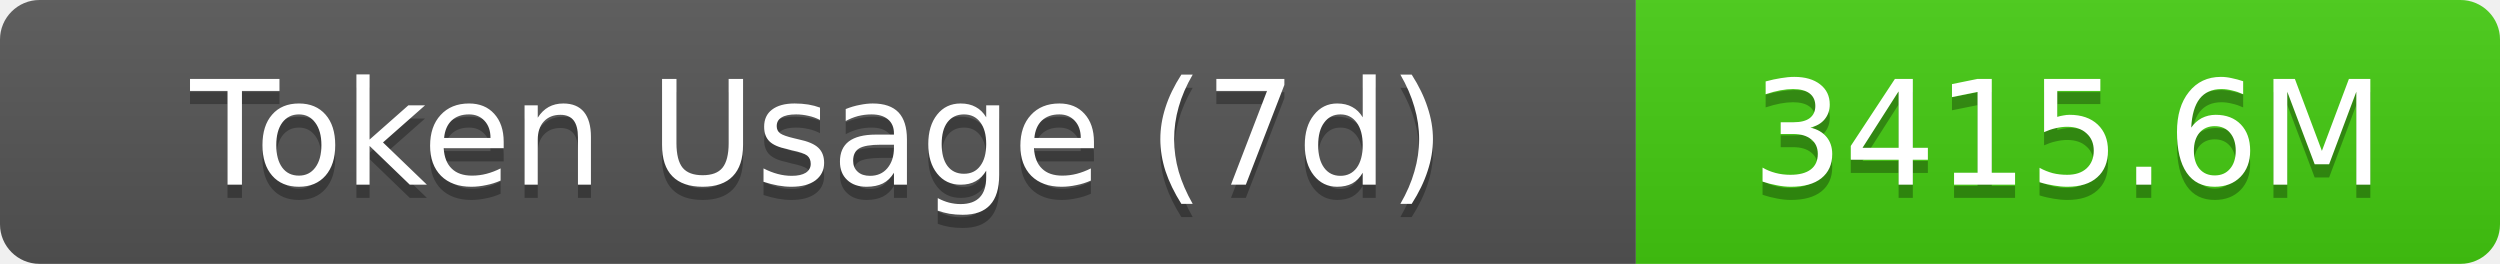
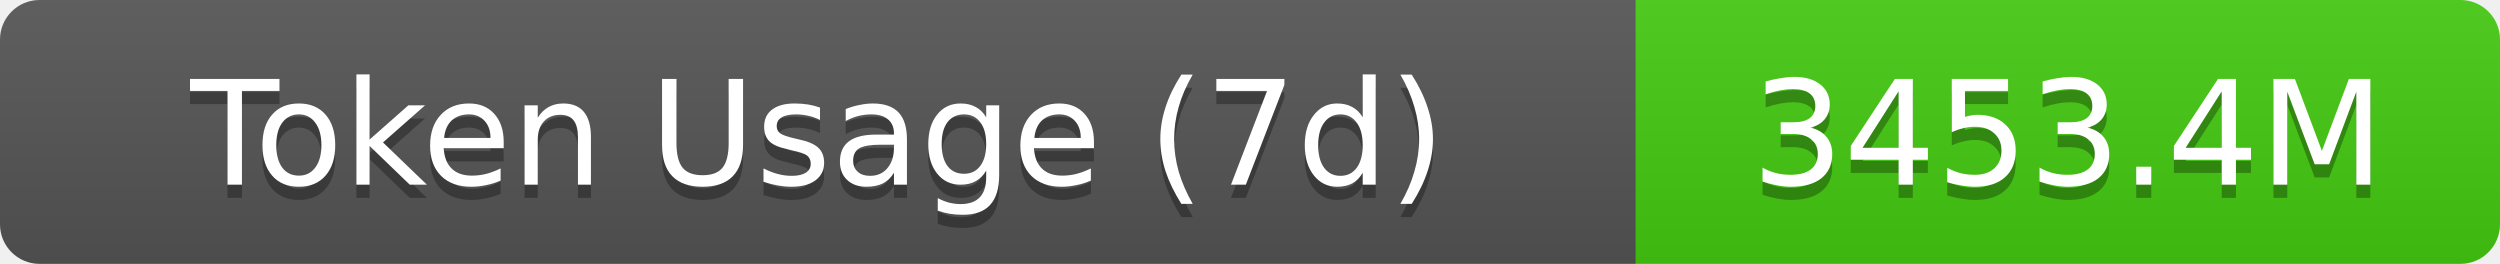
- <svg xmlns="http://www.w3.org/2000/svg" width="189.5" height="20" role="img" aria-label="Token Usage (7d): 3415.6M">
+ <svg xmlns="http://www.w3.org/2000/svg" width="189.5" height="20" role="img" aria-label="Token Usage (7d): 3453.4M">
  <linearGradient id="s" x2="0" y2="100%">
    <stop offset="0" stop-color="#bbb" stop-opacity=".1" />
    <stop offset="1" stop-opacity=".1" />
  </linearGradient>
  <clipPath id="r">
    <rect width="189.5" height="20" rx="3" fill="#fff" />
  </clipPath>
  <g clip-path="url(#r)">
    <rect width="124" height="20" fill="#555" />
    <rect x="124" width="65.5" height="20" fill="#4c1" />
    <rect width="189.5" height="20" fill="url(#s)" />
  </g>
  <g fill="#fff" text-anchor="middle" font-family="Verdana,Geneva,DejaVu Sans,sans-serif" text-rendering="geometricPrecision" font-size="11">
    <text aria-hidden="true" x="62" y="15" fill="#010101" fill-opacity=".3">Token Usage (7d)</text>
    <text x="62" y="14">Token Usage (7d)</text>
-     <text aria-hidden="true" x="156.75" y="15" fill="#010101" fill-opacity=".3">3415.6M</text>
-     <text x="156.75" y="14">3415.6M</text>
+     <text aria-hidden="true" x="156.75" y="15" fill="#010101" fill-opacity=".3">3453.4M</text>
+     <text x="156.75" y="14">3453.4M</text>
  </g>
</svg>
